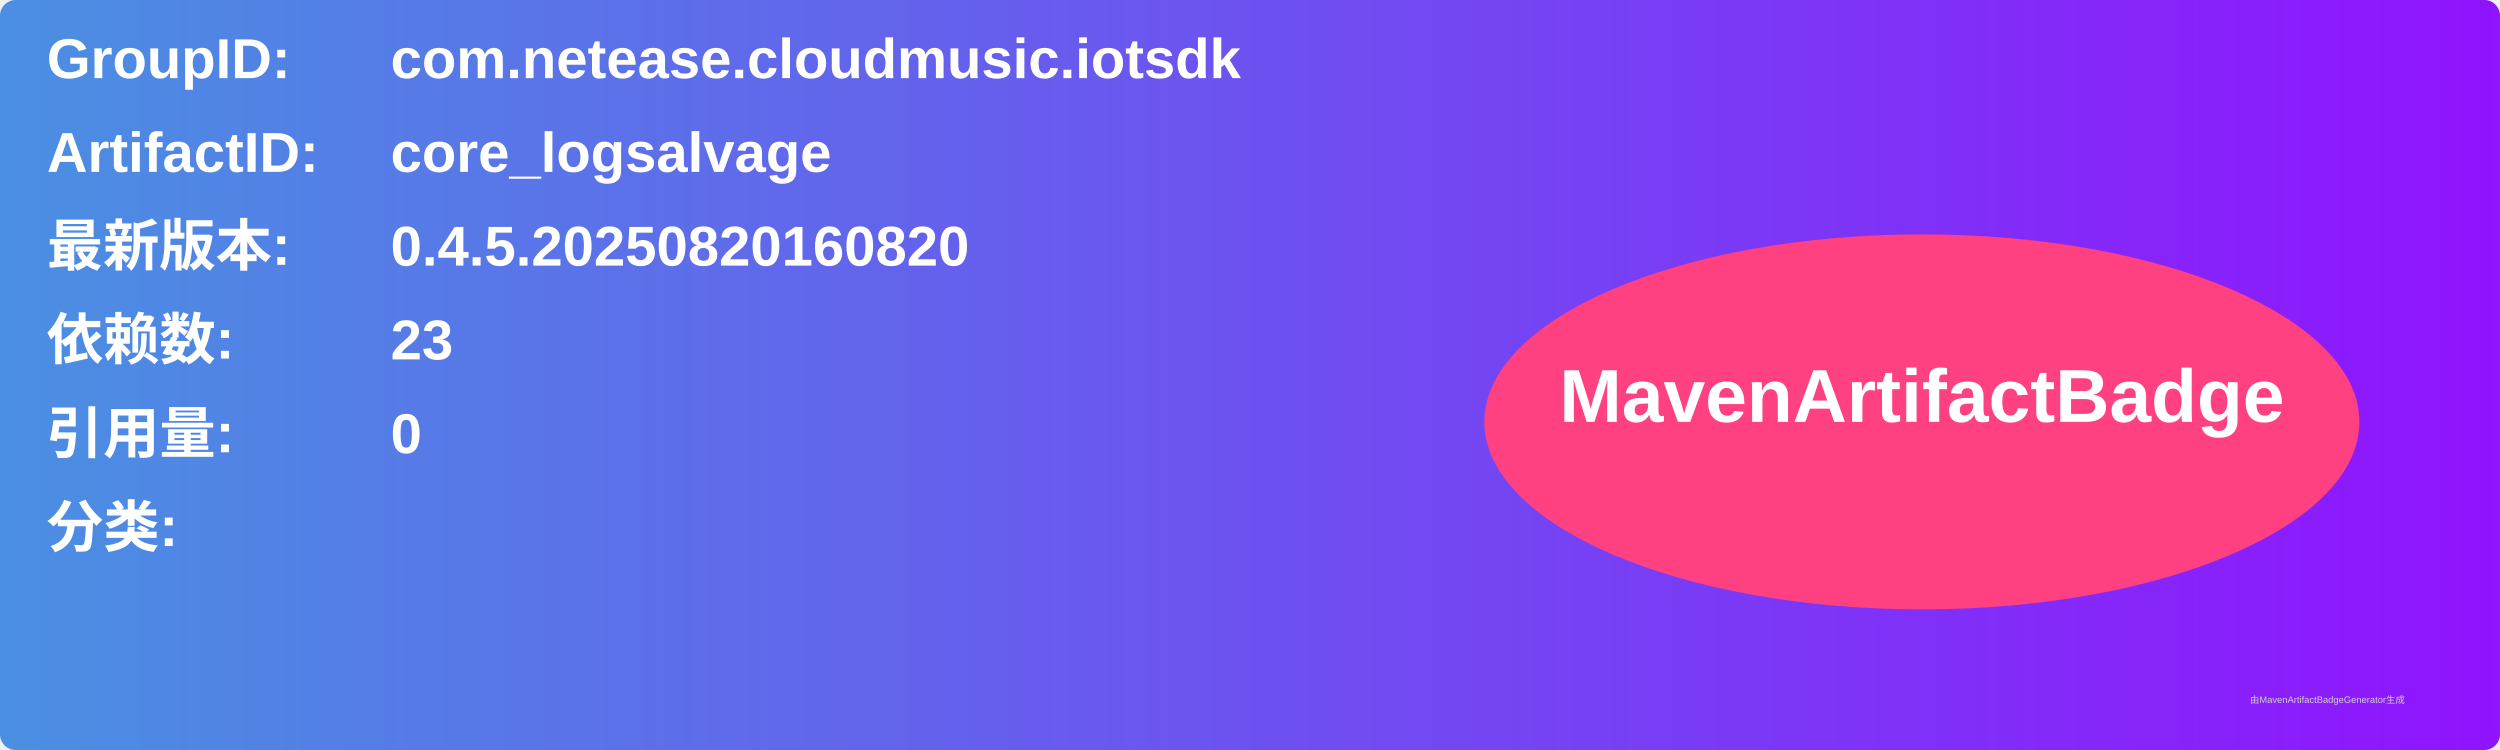
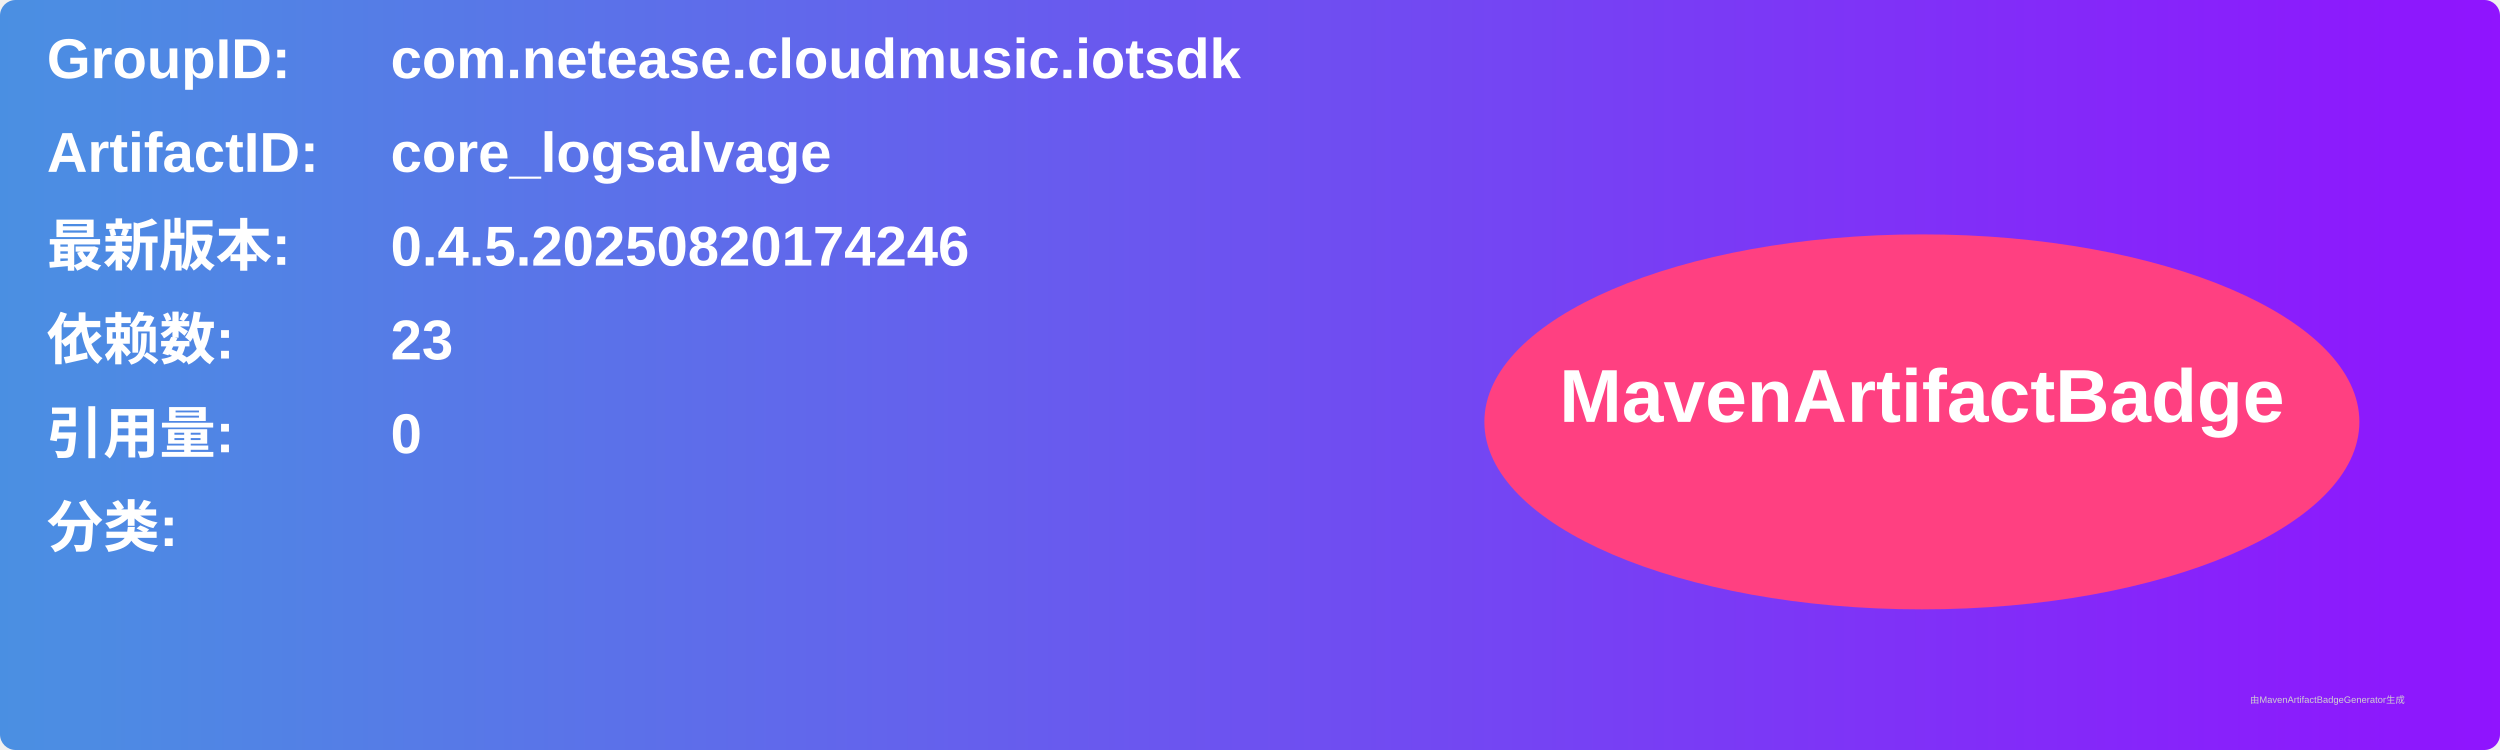
<svg xmlns="http://www.w3.org/2000/svg" width="800" height="240" viewBox="0 0 800 240">
  <linearGradient id="grad" x1="0%" y1="0%" x2="100%" y2="0%">
    <stop offset="0%" stop-color="#4a90e2" />
    <stop offset="100%" stop-color="#9013fe" />
  </linearGradient>
  <rect width="100%" height="100%" rx="5" ry="5" fill="url(#grad)" />
  <g transform="translate(15, 15)">
    <text x="0" y="10" font-family="Arial" font-size="18" fill="white" font-weight="bold" width="260">GroupID:</text>
    <text x="110" y="10" font-family="Arial" font-size="18" fill="white" font-weight="bold" width="460">com.netease.cloudmusic.iotsdk</text>
    <text x="0" y="40" font-family="Arial" font-size="18" fill="white" font-weight="bold" width="260">ArtifactID:</text>
    <text x="110" y="40" font-family="Arial" font-size="18" fill="white" font-weight="bold" width="460">core_logsalvage</text>
    <text x="0" y="70" font-family="Arial" font-size="18" fill="white" font-weight="bold">最新版本:</text>
    <text x="110" y="70" font-family="Arial" font-size="18" fill="white" font-weight="bold">
-       <tspan font-weight="bold">0.4.5.20250820160820</tspan>
+       <tspan font-weight="bold">0.4.5.20250820174246</tspan>
    </text>
    <text x="0" y="100" font-family="Arial" font-size="18" fill="white" font-weight="bold">依赖数: </text>
    <text x="110" y="100" font-family="Arial" font-size="18" fill="white">
      <tspan font-weight="bold">23</tspan>
    </text>
    <text x="0" y="130" font-family="Arial" font-size="18" fill="white" font-weight="bold">引用量: </text>
    <text x="110" y="130" font-family="Arial" font-size="18" fill="white">
      <tspan font-weight="bold">0</tspan>
    </text>
    <text x="0" y="160" font-family="Arial" font-size="18" fill="white" font-weight="bold">分类:</text>
    <text x="10" y="190" font-family="Arial" font-size="10" fill="white">
      <tspan font-weight="bold" />
    </text>
    <ellipse cx="600" cy="120" rx="140" ry="60" fill="#ff4081" />
    <text x="600" y="120" text-anchor="middle" font-family="Arial" font-size="24" fill="white" font-weight="bold">MavenArtifactBadge</text>
  </g>
  <text x="720" y="225" font-family="Arial" font-size="3" fill="#d0d0d0">由MavenArtifactBadgeGenerator生成</text>
</svg>
